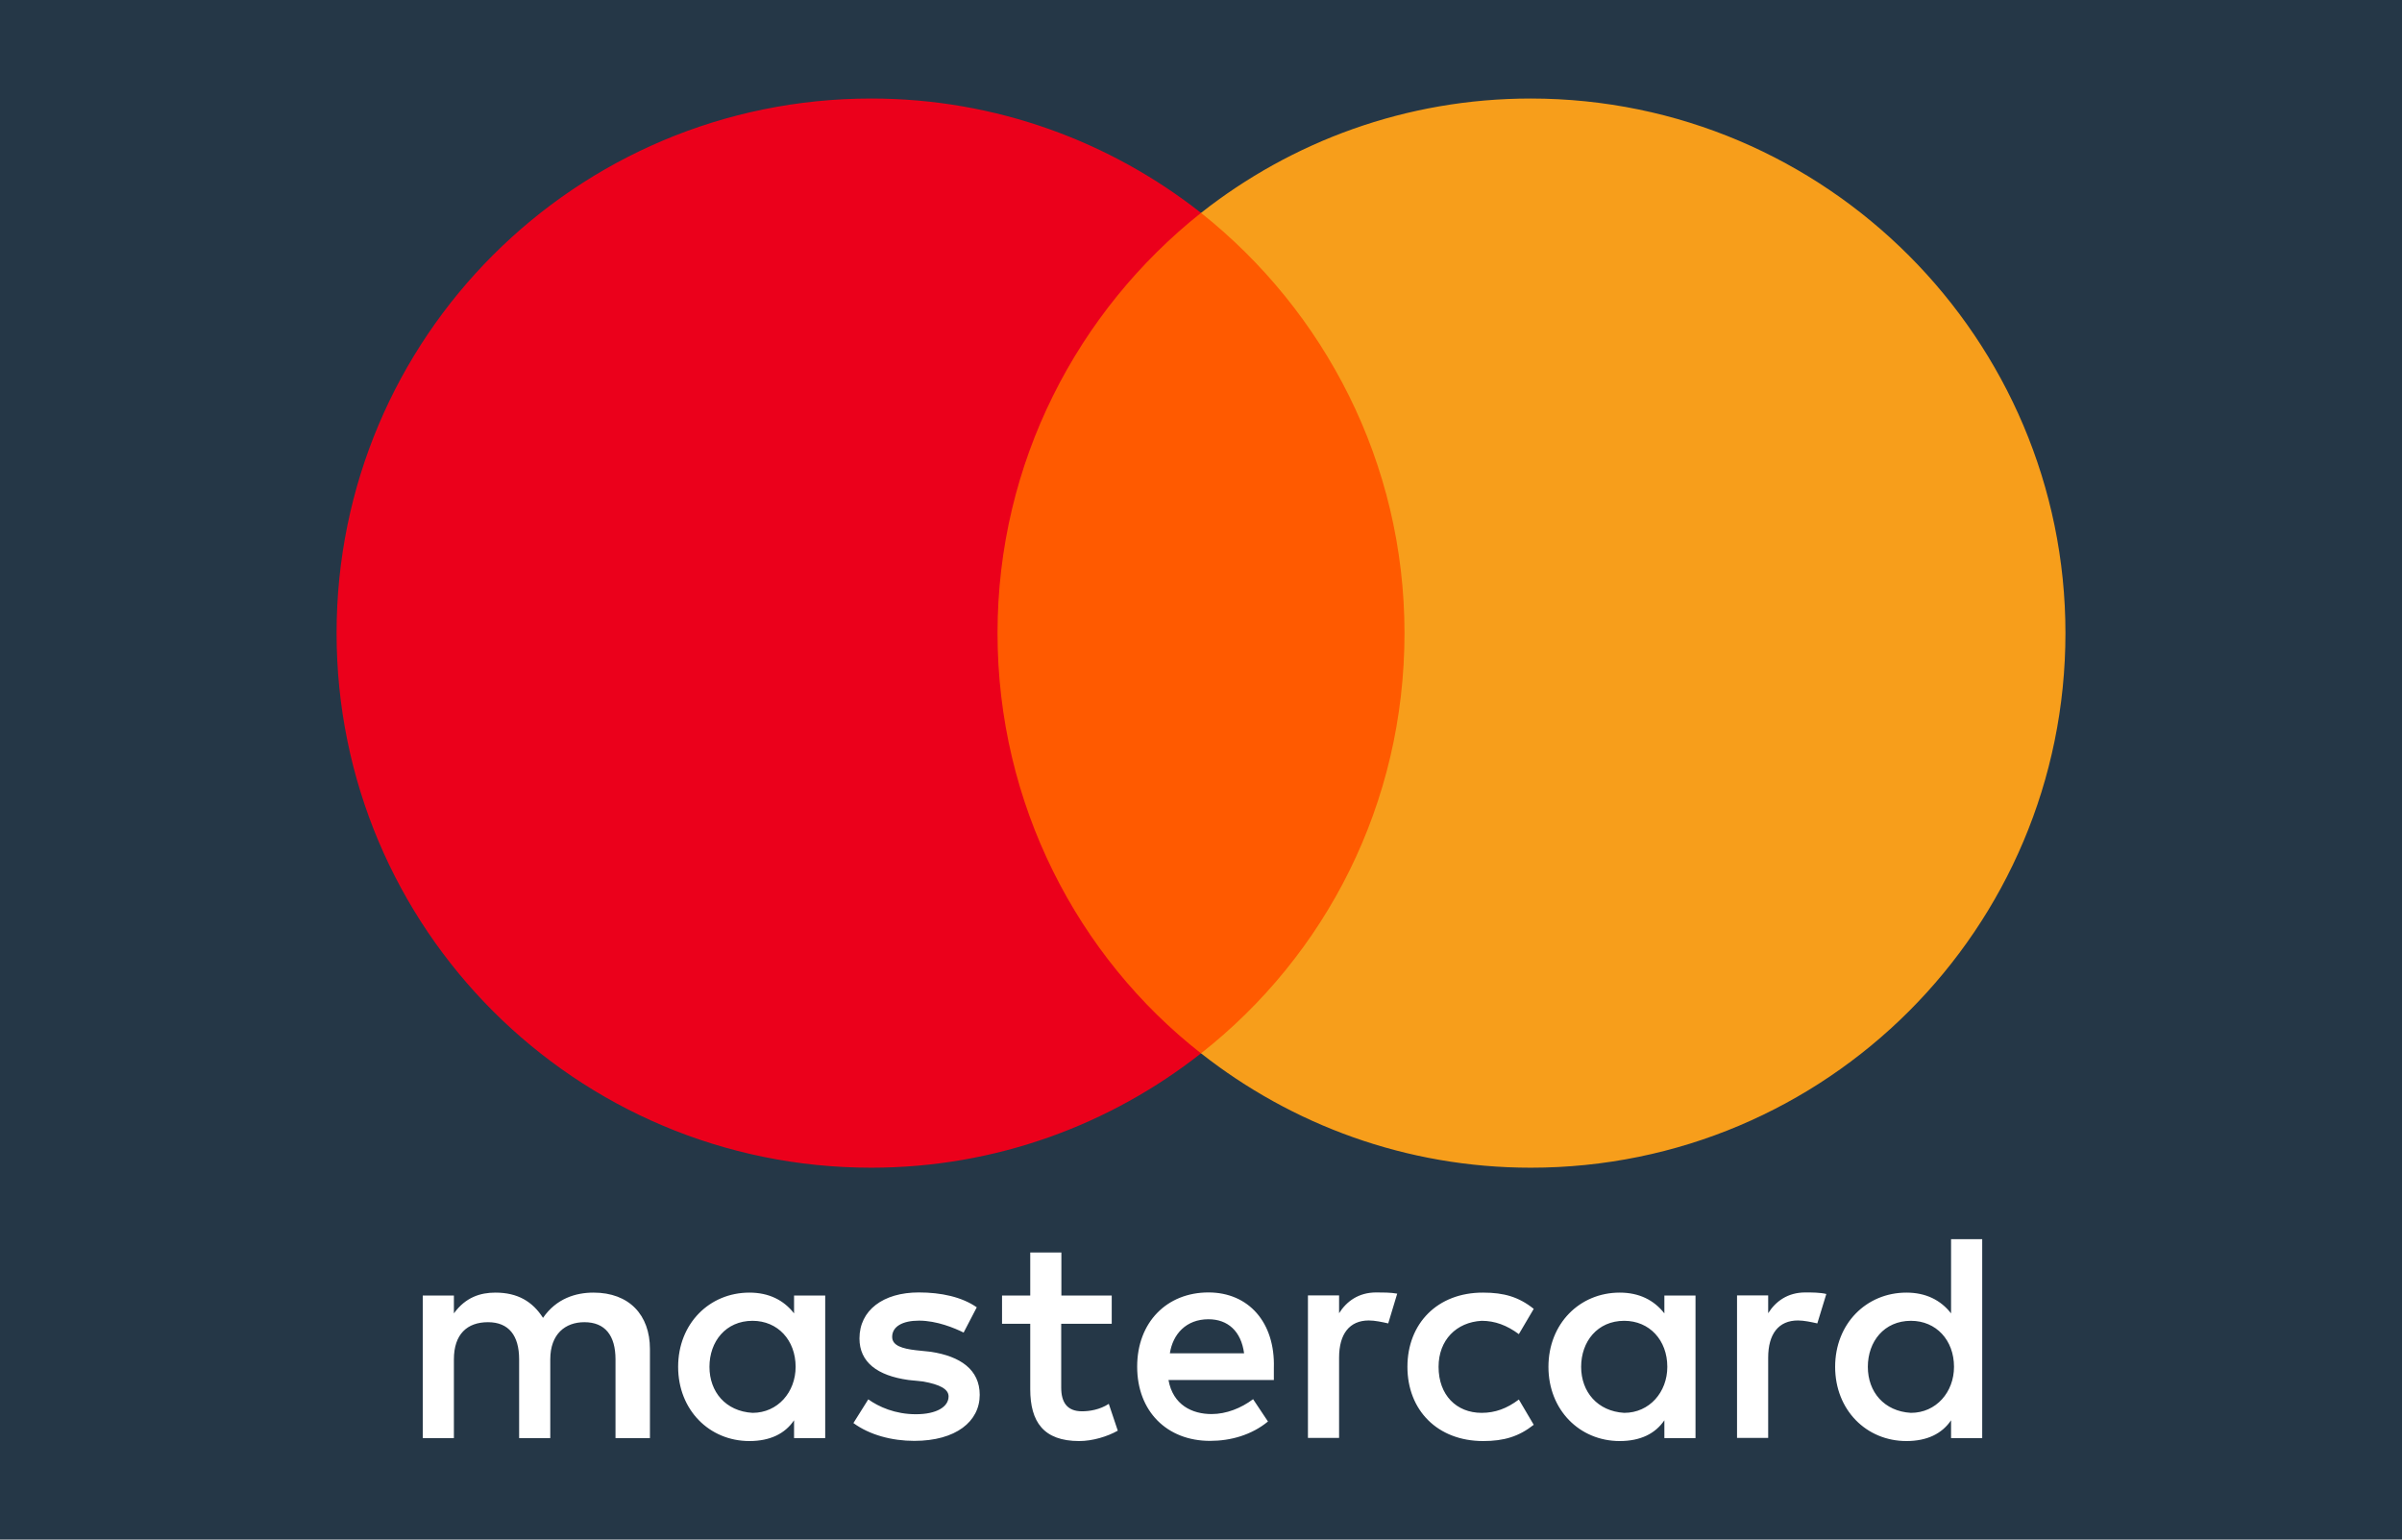
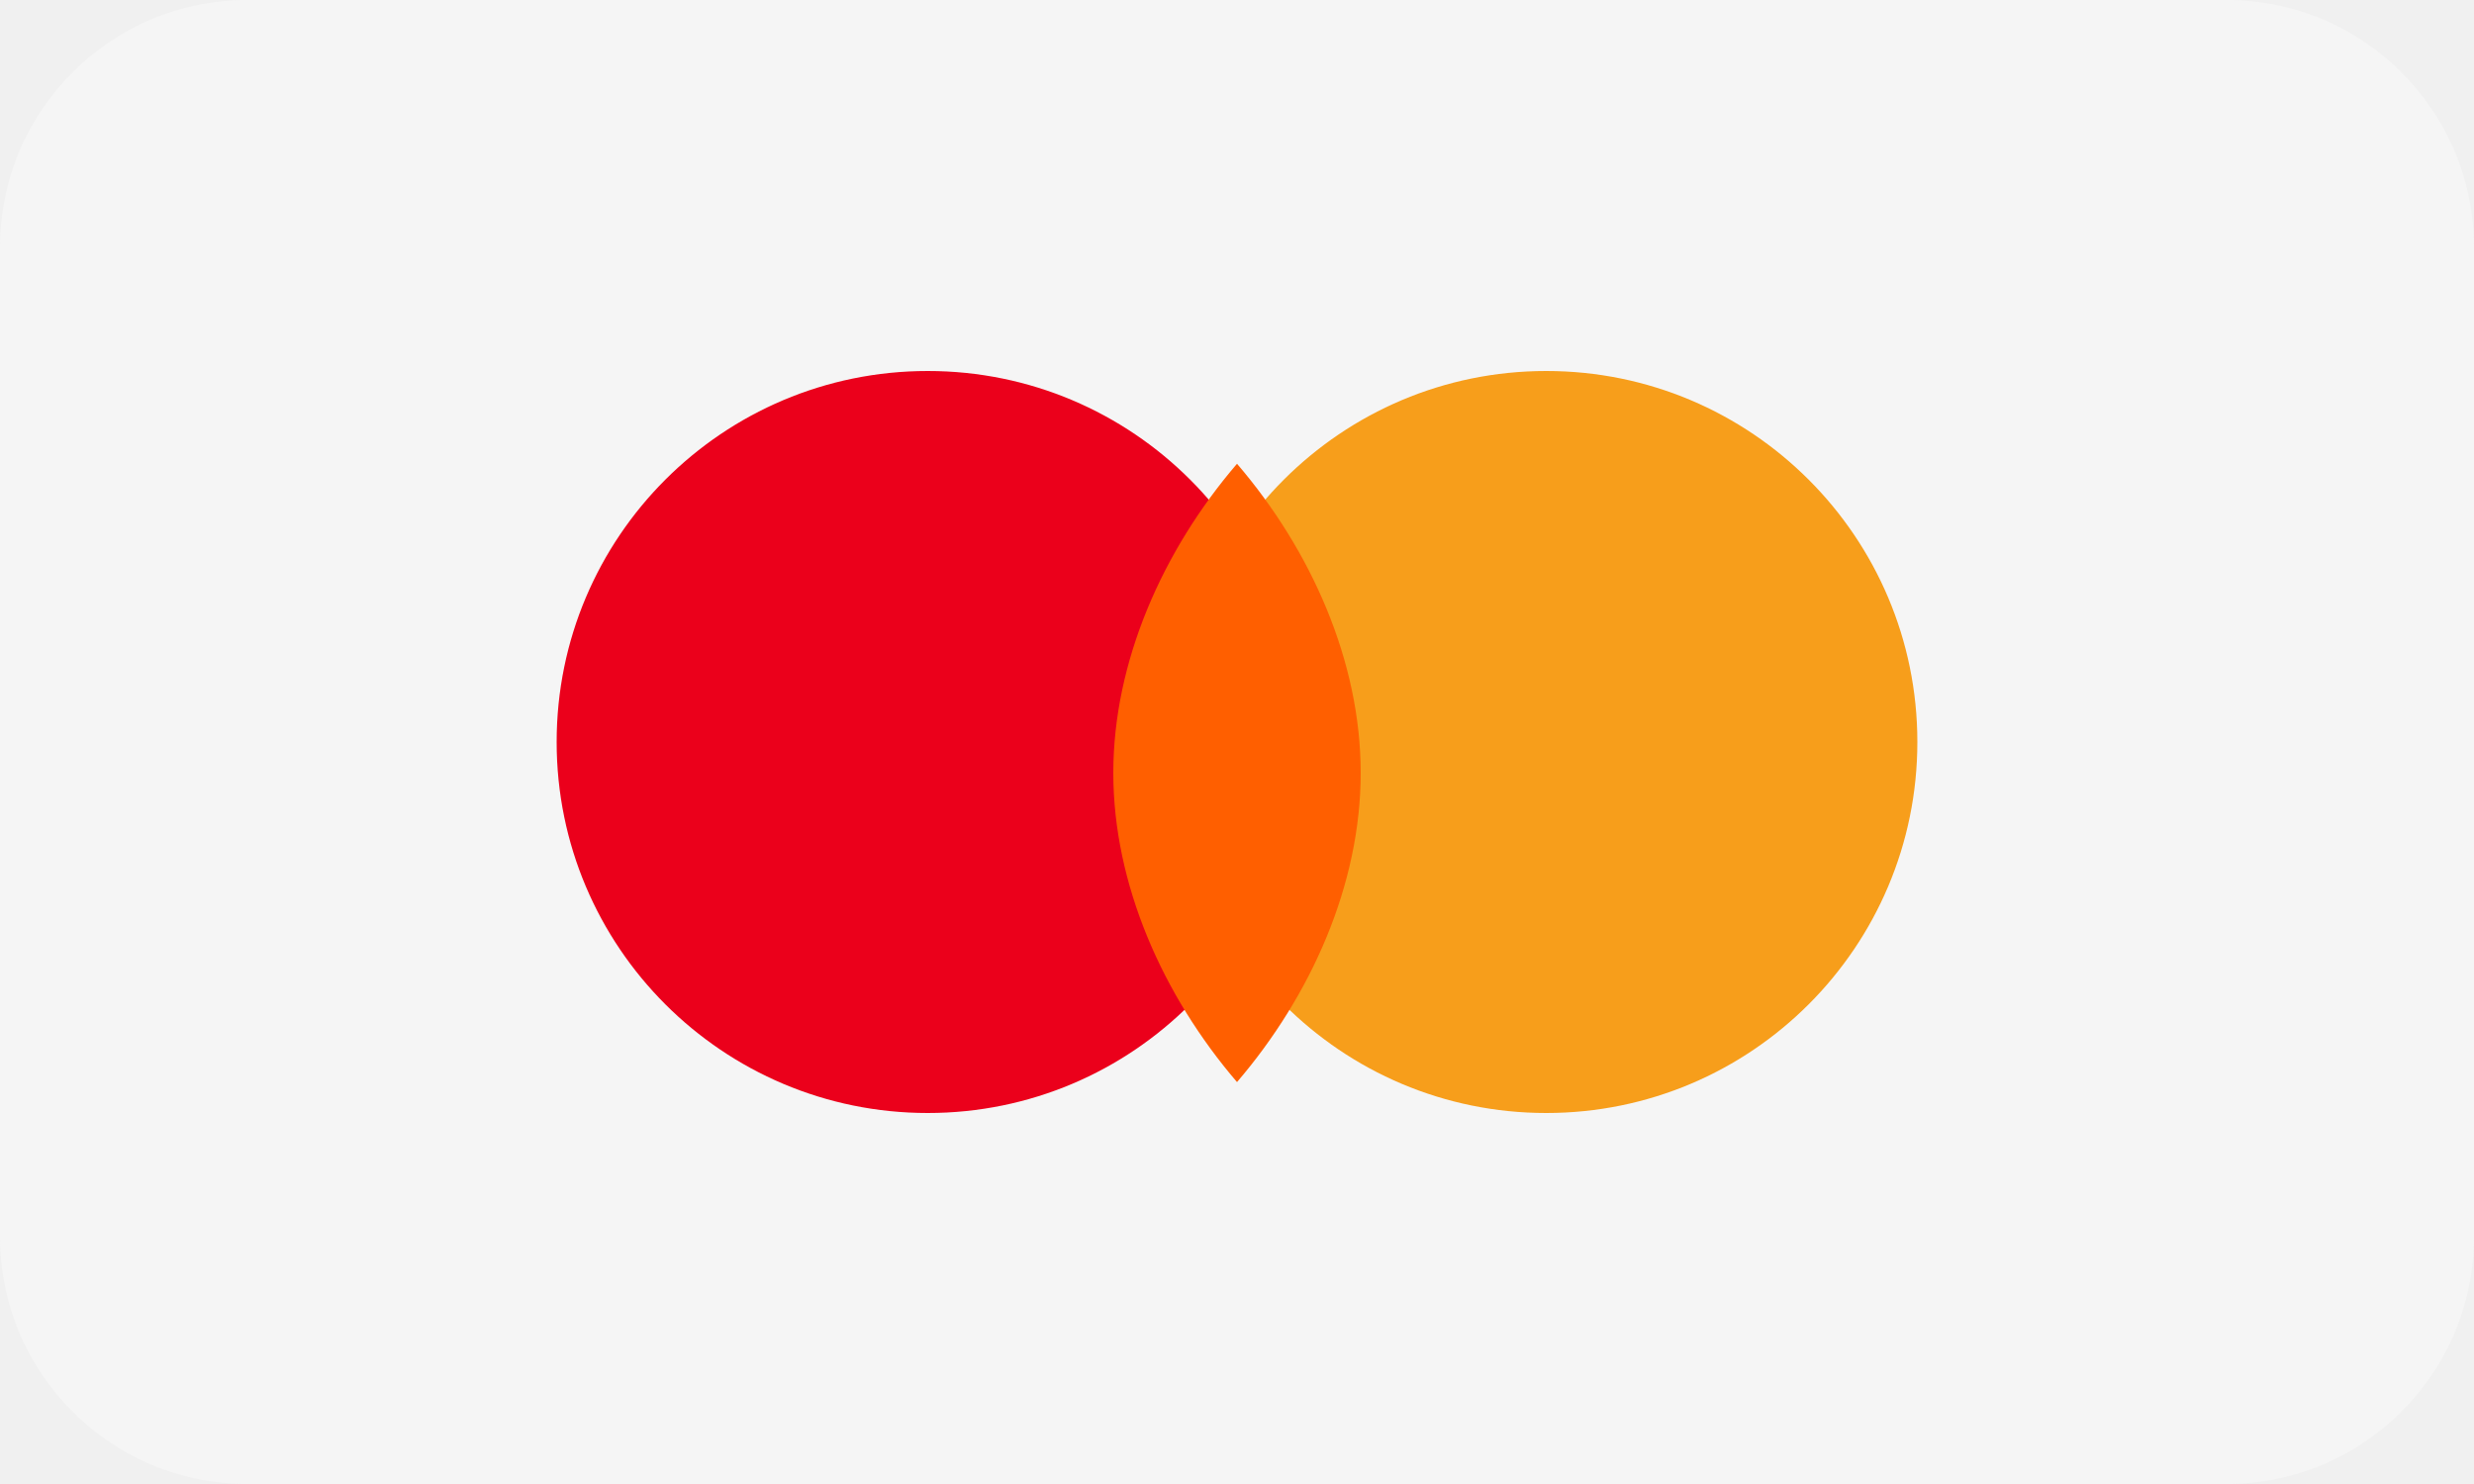
- <svg xmlns="http://www.w3.org/2000/svg" width="780" height="500" viewBox="0 0 780 500" fill="none">
-   <g clip-path="url(#clip0_6278_125825)">
-     <path d="M780 0H0V500H780V0Z" fill="#253747" />
-     <path d="M211.053 467.045V438.109C211.053 427.041 204.311 419.793 192.736 419.793C186.949 419.793 180.657 421.703 176.33 427.996C172.959 422.715 168.127 419.793 160.879 419.793C156.047 419.793 151.215 421.254 147.395 426.535V420.748H137.281V467.045H147.395V441.481C147.395 433.278 151.721 429.401 158.463 429.401C165.205 429.401 168.577 433.727 168.577 441.481V467.045H178.69V441.481C178.69 433.278 183.522 429.401 189.759 429.401C196.501 429.401 199.872 433.727 199.872 441.481V467.045H211.053ZM361.068 420.748H344.662V406.758H334.549V420.748H325.391V429.906H334.549V451.145C334.549 461.764 338.875 468 350.449 468C354.776 468 359.608 466.539 362.979 464.629L360.057 455.92C357.135 457.831 353.764 458.336 351.348 458.336C346.516 458.336 344.606 455.415 344.606 450.639V429.906H361.012V420.748H361.068ZM446.92 419.737C441.133 419.737 437.256 422.658 434.84 426.479V420.692H424.727V466.989H434.84V440.919C434.84 433.221 438.211 428.839 444.504 428.839C446.414 428.839 448.83 429.345 450.797 429.794L453.718 420.13C451.696 419.737 448.83 419.737 446.92 419.737ZM317.187 424.569C312.356 421.198 305.613 419.737 298.365 419.737C286.791 419.737 279.094 425.524 279.094 434.682C279.094 442.38 284.881 446.762 294.994 448.167L299.826 448.672C305.108 449.628 308.029 451.088 308.029 453.504C308.029 456.875 304.152 459.291 297.41 459.291C290.668 459.291 285.33 456.875 281.959 454.459L277.127 462.157C282.409 466.034 289.657 467.944 296.904 467.944C310.389 467.944 318.143 461.651 318.143 452.999C318.143 444.796 311.85 440.469 302.242 439.008L297.41 438.503C293.084 437.997 289.713 437.042 289.713 434.176C289.713 430.805 293.084 428.895 298.421 428.895C304.209 428.895 309.996 431.311 312.917 432.772L317.187 424.569ZM586.26 419.737C580.473 419.737 576.596 422.658 574.18 426.479V420.692H564.067V466.989H574.18V440.919C574.18 433.221 577.551 428.839 583.844 428.839C585.754 428.839 588.17 429.345 590.137 429.794L593.059 420.242C591.092 419.737 588.227 419.737 586.26 419.737ZM457.033 443.897C457.033 457.887 466.697 468 481.643 468C488.385 468 493.217 466.539 498.049 462.719L493.217 454.516C489.34 457.437 485.519 458.842 481.137 458.842C472.934 458.842 467.147 453.055 467.147 443.897C467.147 435.188 472.934 429.401 481.137 428.951C485.463 428.951 489.34 430.412 493.217 433.278L498.049 425.074C493.217 421.198 488.385 419.793 481.643 419.793C466.697 419.737 457.033 429.906 457.033 443.897ZM550.582 443.897V420.748H540.469V426.535C537.098 422.209 532.266 419.793 525.973 419.793C512.938 419.793 502.825 429.906 502.825 443.897C502.825 457.887 512.938 468 525.973 468C532.715 468 537.547 465.584 540.469 461.258V467.045H550.582V443.897ZM513.444 443.897C513.444 435.693 518.725 428.951 527.434 428.951C535.637 428.951 541.424 435.244 541.424 443.897C541.424 452.1 535.637 458.842 527.434 458.842C518.781 458.336 513.444 452.043 513.444 443.897ZM392.42 419.737C378.935 419.737 369.271 429.401 369.271 443.84C369.271 458.336 378.935 467.944 392.926 467.944C399.668 467.944 406.41 466.034 411.748 461.651L406.916 454.403C403.039 457.325 398.207 459.235 393.431 459.235C387.139 459.235 380.902 456.314 379.441 448.167H413.658C413.658 446.706 413.658 445.751 413.658 444.29C414.108 429.401 405.399 419.737 392.42 419.737ZM392.42 428.446C398.713 428.446 403.039 432.322 403.994 439.514H379.891C380.846 433.278 385.172 428.446 392.42 428.446ZM643.682 443.897V402.432H633.568V426.535C630.197 422.209 625.365 419.793 619.073 419.793C606.037 419.793 595.924 429.906 595.924 443.897C595.924 457.887 606.037 468 619.073 468C625.815 468 630.647 465.584 633.568 461.258V467.045H643.682V443.897ZM606.543 443.897C606.543 435.693 611.825 428.951 620.533 428.951C628.736 428.951 634.524 435.244 634.524 443.897C634.524 452.1 628.736 458.842 620.533 458.842C611.825 458.336 606.543 452.043 606.543 443.897ZM267.969 443.897V420.748H257.855V426.535C254.484 422.209 249.652 419.793 243.36 419.793C230.325 419.793 220.211 429.906 220.211 443.897C220.211 457.887 230.325 468 243.36 468C250.102 468 254.934 465.584 257.855 461.258V467.045H267.969V443.897ZM230.381 443.897C230.381 435.693 235.662 428.951 244.371 428.951C252.574 428.951 258.361 435.244 258.361 443.897C258.361 452.1 252.574 458.842 244.371 458.842C235.662 458.336 230.381 452.043 230.381 443.897Z" fill="white" />
-     <path d="M465.738 69.139H313.812V342.088H465.738V69.139Z" fill="#FF5A00" />
-     <path d="M323.926 205.613C323.926 150.158 349.996 100.94 390 69.139C360.559 45.99 323.42 32 282.91 32C186.945 32 109.297 109.648 109.297 205.613C109.297 301.578 186.945 379.227 282.91 379.227C323.42 379.227 360.559 365.237 390 342.088C349.94 310.737 323.926 261.069 323.926 205.613Z" fill="#EB001B" />
-     <path d="M670.711 205.613C670.711 301.578 593.062 379.227 497.098 379.227C456.588 379.227 419.449 365.237 390.008 342.088C430.518 310.231 456.082 261.069 456.082 205.613C456.082 150.158 430.012 100.94 390.008 69.139C419.393 45.99 456.532 32 497.041 32C593.062 32 670.711 110.154 670.711 205.613Z" fill="#F79E1B" />
-   </g>
-   <defs>
-     <clipPath id="clip0_6278_125825">
-       <rect width="780" height="500" fill="white" />
-     </clipPath>
-   </defs>
+ <svg xmlns="http://www.w3.org/2000/svg" width="40" height="24" viewBox="0 0 40 24">
+   <rect width="40" height="24" rx="4" fill="#f5f5f5" />
+   <circle cx="15" cy="12" r="6" fill="#eb001b" />
+   <circle cx="25" cy="12" r="6" fill="#f79e1b" />
+   <path d="M20 7.5c1.2 1.4 2 3.2 2 5s-.8 3.6-2 5c-1.2-1.4-2-3.2-2-5s.8-3.6 2-5z" fill="#ff5f00" />
</svg>
